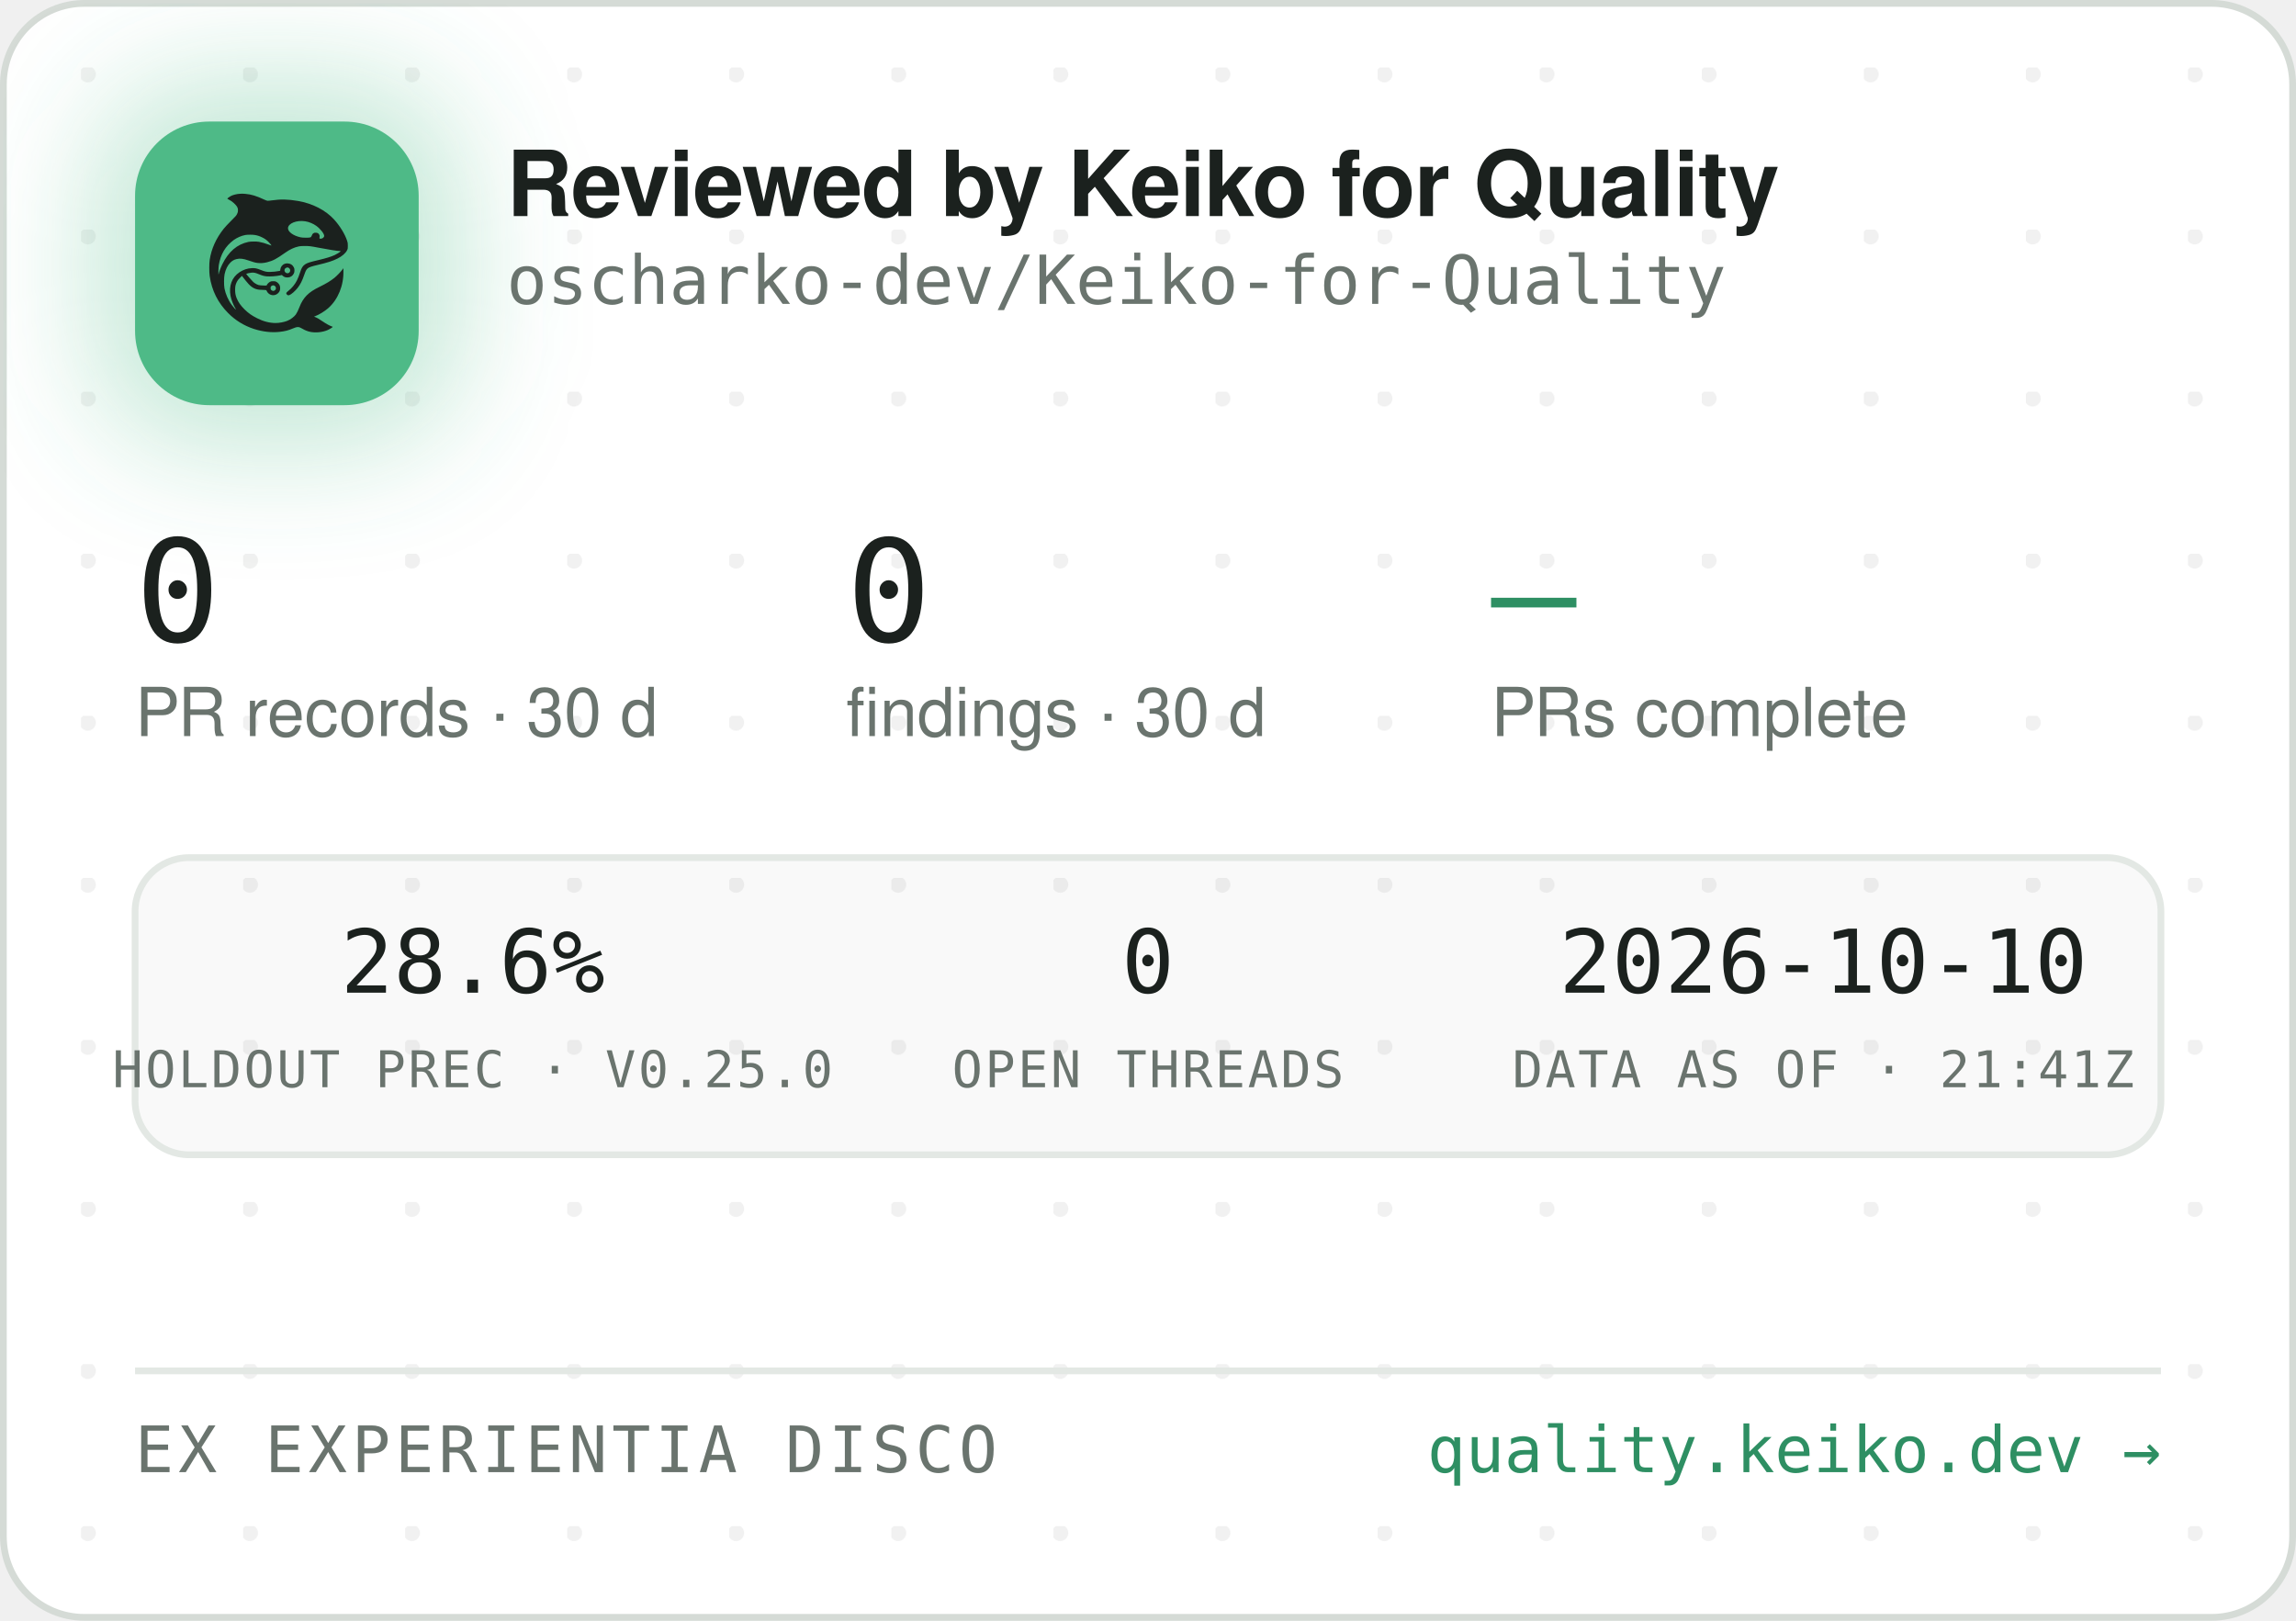
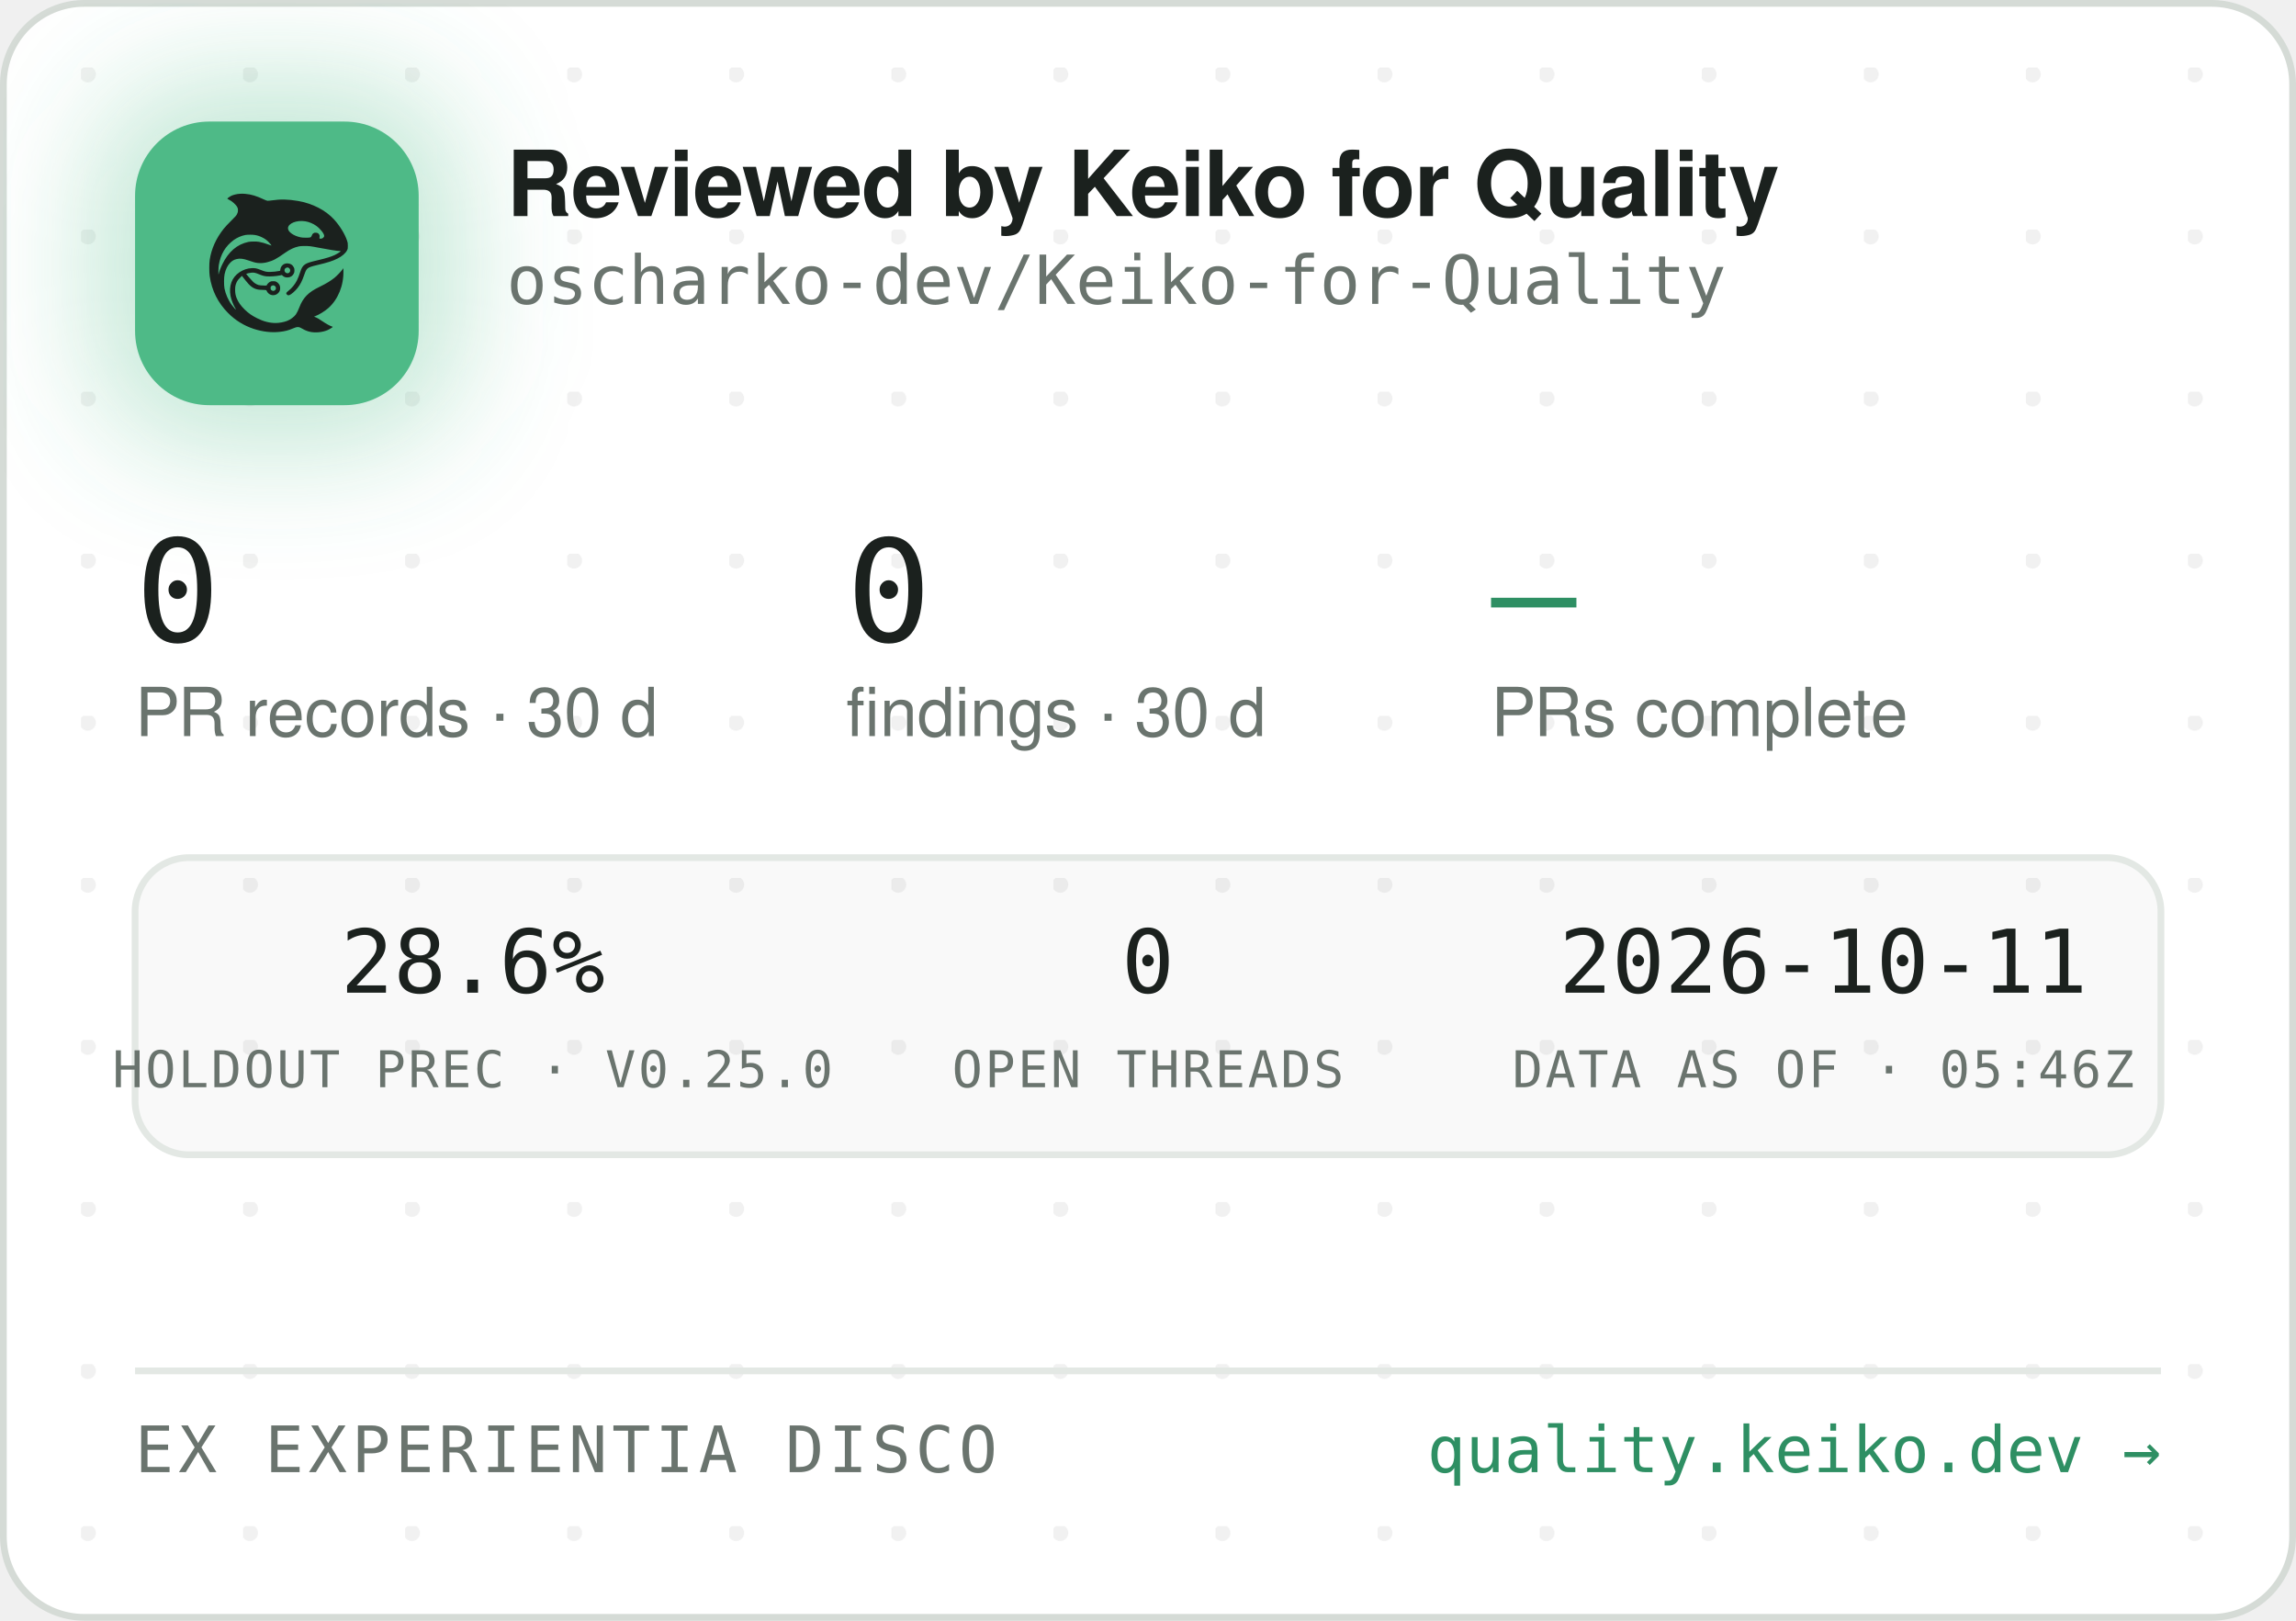
<svg xmlns="http://www.w3.org/2000/svg" width="340" height="240" viewBox="0 0 340 240" role="img" aria-label="Reviewed by Keiko for Quality — oscharko-dev/Keiko-for-Quality">
  <defs>
    <pattern id="dots" width="24" height="24" patternUnits="userSpaceOnUse" x="12" y="10">
      <circle cx="1" cy="1" r="1.2" fill="rgba(27,33,30,0.06)" />
    </pattern>
    <filter id="glow" x="-60%" y="-60%" width="220%" height="220%">
      <feGaussianBlur stdDeviation="9" />
    </filter>
    <clipPath id="card">
      <rect x="0.5" y="0.5" width="339" height="239" rx="12" />
    </clipPath>
  </defs>
  <rect x="0.5" y="0.5" width="339" height="239" rx="12" fill="#FFFFFF" stroke="#D5DBD6" />
  <rect x="0.5" y="0.5" width="339" height="239" rx="12" fill="url(#dots)" />
  <g clip-path="url(#card)">
    <rect x="14" y="12" width="54" height="54" rx="16" fill="rgba(78,186,135,0.35)" filter="url(#glow)" />
    <rect x="20" y="18" width="42" height="42" rx="11" fill="#4EBA87" />
    <g transform="translate(24,22) scale(0.03320312)">
      <g transform="translate(1024 0) scale(-1 1)">
        <g transform="translate(1024, 1024) scale(-0.1, -0.1)" fill="#1B211E" stroke="none">
          <path d="M3465 8223 c-144 -8 -314 -52 -408 -105 -69 -39 -146 -99 -146 -113 0 -5 30 -24 68 -42 146 -70 323 -229 377 -340 25 -49 29 -70 29 -138 -1 -72 -5 -88 -39 -160 -36 -75 -54 -95 -265 -305 -134 -132 -270 -279 -331 -355 -339 -425 -552 -896 -626 -1390 -25 -165 -25 -549 0 -720 92 -645 368 -1196 826 -1655 322 -324 710 -562 1145 -704 389 -126 793 -172 1155 -130 235 27 377 63 579 149 205 87 268 86 423 -7 102 -62 231 -115 335 -138 247 -56 562 -26 794 74 92 40 244 136 232 146 -4 3 -26 12 -48 19 -86 28 -246 116 -385 211 -162 112 -284 182 -357 207 l-48 17 40 15 c185 70 436 223 595 363 438 386 695 1014 678 1663 l-3 120 -50 -70 c-64 -90 -248 -280 -350 -362 -171 -136 -366 -255 -645 -391 -288 -140 -442 -243 -590 -391 -136 -137 -247 -316 -325 -526 -47 -127 -114 -262 -160 -326 -79 -107 -237 -224 -384 -283 -136 -55 -355 -96 -514 -96 -274 0 -548 71 -832 215 -242 123 -375 216 -553 389 -175 171 -287 332 -361 517 -44 114 -63 216 -63 359 0 152 17 233 74 350 35 70 59 102 136 179 l95 94 21 -29 c55 -75 219 -277 277 -338 171 -183 337 -256 582 -256 56 0 126 -3 155 -7 53 -6 54 -7 76 -57 30 -66 97 -128 172 -156 151 -57 318 11 395 160 33 62 34 193 3 261 -30 64 -88 125 -148 157 -44 23 -63 27 -141 27 -78 0 -97 -4 -140 -27 -58 -30 -131 -105 -141 -142 -6 -25 -8 -26 -93 -26 -47 0 -131 5 -186 10 -87 8 -111 15 -182 51 -45 22 -109 66 -143 96 -59 53 -326 361 -319 367 14 11 179 47 241 52 102 9 177 -7 318 -66 158 -66 243 -89 357 -99 157 -12 413 5 582 40 l93 19 44 -39 c59 -52 135 -75 228 -69 117 8 212 72 262 176 23 47 28 71 28 138 0 70 -4 89 -29 138 -55 110 -145 167 -270 174 -65 3 -91 0 -137 -18 -107 -40 -183 -140 -195 -257 l-6 -52 -51 -11 c-104 -23 -285 -41 -411 -42 -149 -1 -211 12 -402 88 -186 74 -256 88 -403 81 -193 -8 -377 -70 -546 -182 -342 -228 -485 -611 -399 -1064 30 -157 119 -388 209 -541 20 -35 35 -64 33 -66 -8 -8 -111 108 -190 214 -154 206 -278 489 -324 737 -28 154 -25 492 6 635 46 216 133 391 256 514 82 82 161 128 271 156 152 39 300 23 529 -57 217 -76 308 -101 410 -114 137 -17 284 -7 426 30 272 70 414 145 809 425 217 153 399 238 610 283 64 14 129 18 265 18 197 0 269 -9 615 -76 461 -89 843 -149 952 -149 41 0 41 0 23 -20 -28 -31 -169 -119 -254 -158 -167 -77 -388 -145 -716 -222 -399 -93 -508 -128 -608 -194 -102 -68 -160 -160 -217 -346 -35 -115 -102 -286 -149 -378 -85 -168 -227 -341 -377 -458 -105 -82 -115 -107 -69 -162 29 -34 65 -44 109 -29 86 29 261 181 371 322 126 162 201 309 295 581 61 176 90 232 145 283 62 57 163 93 470 165 439 104 640 169 863 278 206 100 368 240 434 375 32 67 33 71 33 198 -1 120 -3 138 -34 229 -98 294 -319 655 -573 936 -381 421 -968 723 -1618 834 -448 76 -767 83 -1169 25 -80 -12 -165 -19 -190 -17 -26 3 -90 26 -146 53 -343 162 -576 233 -842 255 -114 9 -141 10 -248 3z m2926 -1227 c164 -27 346 -102 485 -202 181 -129 354 -348 354 -448 0 -64 -75 -126 -154 -126 -60 0 -63 4 -52 70 8 50 7 65 -9 100 -29 64 -74 93 -151 98 -54 4 -70 1 -107 -21 -42 -25 -61 -52 -91 -129 -25 -64 -55 -73 -246 -73 -121 0 -187 5 -248 18 -318 70 -556 242 -556 402 0 218 388 374 775 311z m-2249 -611 c119 -21 208 -50 321 -106 114 -56 177 -100 266 -184 67 -63 157 -173 148 -181 -2 -3 -61 18 -130 45 -131 52 -298 100 -427 122 -113 20 -367 17 -470 -4 -502 -106 -885 -433 -1160 -992 -70 -142 -160 -379 -160 -424 0 -9 -5 -23 -11 -31 -13 -19 -5 316 10 410 80 482 295 846 661 1117 145 107 350 197 522 228 100 18 326 18 430 0z m1485 -1456 c95 -36 119 -159 42 -223 -78 -66 -209 -1 -209 104 0 60 33 100 99 121 36 10 36 10 68 -2z m-591 -822 c29 -26 37 -42 40 -77 6 -54 -9 -86 -55 -117 -41 -28 -70 -29 -119 -4 -44 22 -62 55 -62 112 0 51 13 75 53 99 50 31 101 26 143 -13z" />
        </g>
      </g>
    </g>
    <text x="75" y="32" font-family="-apple-system,'Segoe UI',Helvetica,Arial,sans-serif" font-size="13.5" font-weight="650" letter-spacing="-0.14" fill="#1B211E">Reviewed by Keiko for Quality</text>
    <text x="75" y="45" font-family="'JetBrains Mono',SFMono-Regular,Consolas,Menlo,monospace" font-size="10" fill="#6A746E">oscharko-dev/Keiko-for-Quality</text>
    <text x="20" y="95" font-family="'JetBrains Mono',SFMono-Regular,Consolas,Menlo,monospace" font-size="21" fill="#1B211E">0</text>
    <text x="20" y="109" font-family="-apple-system,'Segoe UI',Helvetica,Arial,sans-serif" font-size="10" fill="#6A746E">PR records · 30 d</text>
    <text x="125.3" y="95" font-family="'JetBrains Mono',SFMono-Regular,Consolas,Menlo,monospace" font-size="21" fill="#1B211E">0</text>
    <text x="125.3" y="109" font-family="-apple-system,'Segoe UI',Helvetica,Arial,sans-serif" font-size="10" fill="#6A746E">findings · 30 d</text>
    <text x="220.8" y="95" font-family="'JetBrains Mono',SFMono-Regular,Consolas,Menlo,monospace" font-size="21" fill="#2E8F63">—</text>
    <text x="220.8" y="109" font-family="-apple-system,'Segoe UI',Helvetica,Arial,sans-serif" font-size="10" fill="#6A746E">PRs complete</text>
    <rect x="20" y="127" width="300" height="44" rx="8" fill="rgba(27,33,30,0.025)" stroke="#E3E8E4" />
    <text x="70" y="147" text-anchor="middle" font-family="'JetBrains Mono',SFMono-Regular,Consolas,Menlo,monospace" font-size="13" fill="#1B211E">28.6%</text>
    <text x="70" y="161" text-anchor="middle" font-family="'JetBrains Mono',SFMono-Regular,Consolas,Menlo,monospace" font-size="7.5" letter-spacing="0.35" fill="#6A746E">HOLDOUT PREC · V0.25.0</text>
    <text x="170" y="147" text-anchor="middle" font-family="'JetBrains Mono',SFMono-Regular,Consolas,Menlo,monospace" font-size="13" fill="#1B211E">0</text>
    <text x="170" y="161" text-anchor="middle" font-family="'JetBrains Mono',SFMono-Regular,Consolas,Menlo,monospace" font-size="7.5" letter-spacing="0.35" fill="#6A746E">OPEN THREADS</text>
-     <text x="270" y="147" text-anchor="middle" font-family="'JetBrains Mono',SFMono-Regular,Consolas,Menlo,monospace" font-size="13" fill="#1B211E">2026-10-10</text>
-     <text x="270" y="161" text-anchor="middle" font-family="'JetBrains Mono',SFMono-Regular,Consolas,Menlo,monospace" font-size="7.5" letter-spacing="0.35" fill="#6A746E">DATA AS OF · 21:41Z</text>
+     <text x="270" y="147" text-anchor="middle" font-family="'JetBrains Mono',SFMono-Regular,Consolas,Menlo,monospace" font-size="13" fill="#1B211E">2026-10-11</text>
+     <text x="270" y="161" text-anchor="middle" font-family="'JetBrains Mono',SFMono-Regular,Consolas,Menlo,monospace" font-size="7.5" letter-spacing="0.35" fill="#6A746E">DATA AS OF · 05:46Z</text>
    <line x1="20" y1="203" x2="320" y2="203" stroke="#E3E8E4" />
    <text x="20" y="218" font-family="'JetBrains Mono',SFMono-Regular,Consolas,Menlo,monospace" font-size="9.5" letter-spacing="0.7" fill="#6A746E">EX EXPERIENTIA DISCO</text>
    <text x="320" y="218" text-anchor="end" font-family="'JetBrains Mono',SFMono-Regular,Consolas,Menlo,monospace" font-size="9.5" fill="#2E8F63">quality.keiko.dev →</text>
  </g>
</svg>
